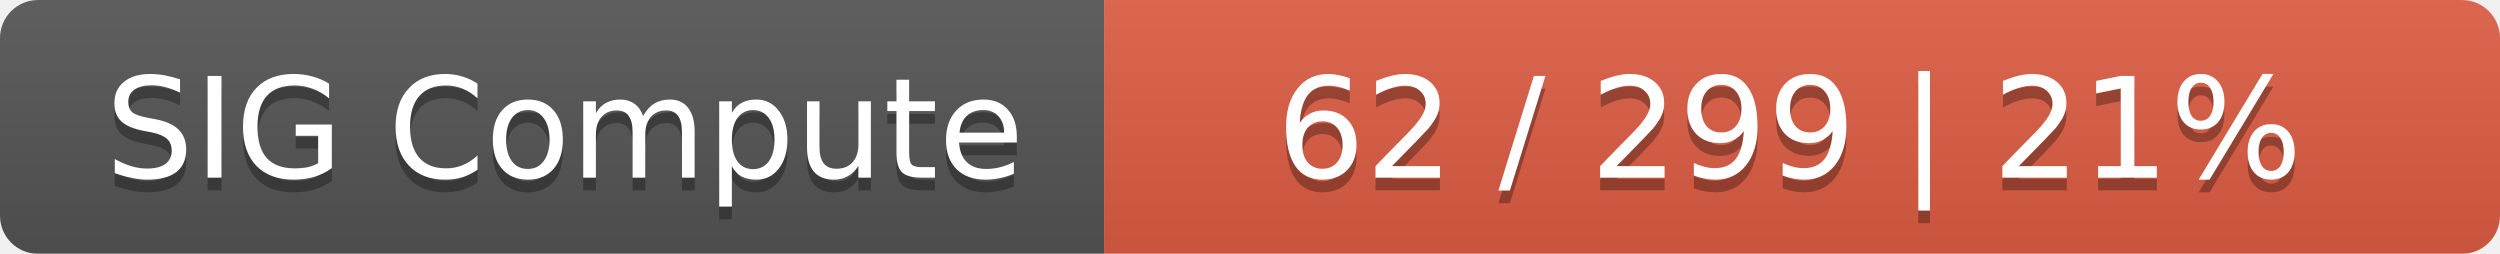
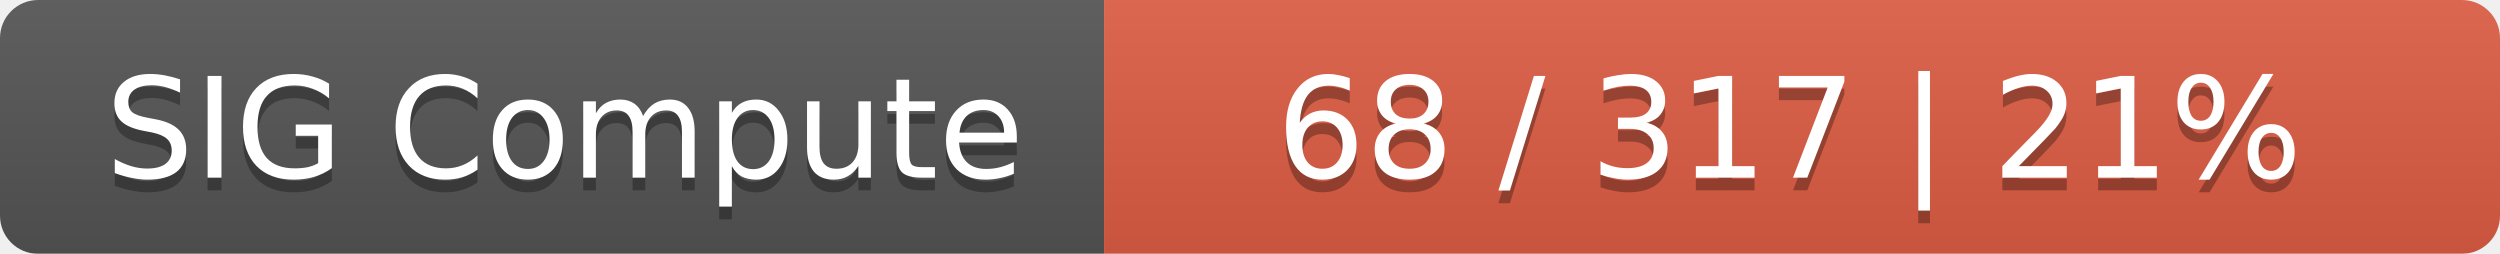
<svg xmlns="http://www.w3.org/2000/svg" width="197" height="20">
  <linearGradient id="smooth" x2="0" y2="100%">
    <stop offset="0" stop-color="#bbb" stop-opacity=".1" />
    <stop offset="1" stop-opacity=".1" />
  </linearGradient>
  <mask id="round">
    <rect width="197" height="20" rx="3" fill="#fff" />
  </mask>
  <g mask="url(#round)">
    <rect width="87" height="20" fill="#555" />
    <rect x="87" width="110" height="20" fill="#e05d44" />
    <rect width="197" height="20" fill="url(#smooth)" />
  </g>
  <g fill="#fff" text-anchor="middle" font-family="DejaVu Sans,Verdana,Geneva,sans-serif" font-size="11">
    <text x="44.5" y="15" fill="#010101" fill-opacity=".3">SIG Compute</text>
    <text x="44.5" y="14">SIG Compute</text>
-     <text x="141" y="15" fill="#010101" fill-opacity=".3">62 / 299    |    21%</text>
-     <text x="141" y="14">62 / 299    |    21%</text>
+     <text x="141" y="15" fill="#010101" fill-opacity=".3">68 / 317    |    21%</text>
+     <text x="141" y="14">68 / 317    |    21%</text>
  </g>
</svg>
